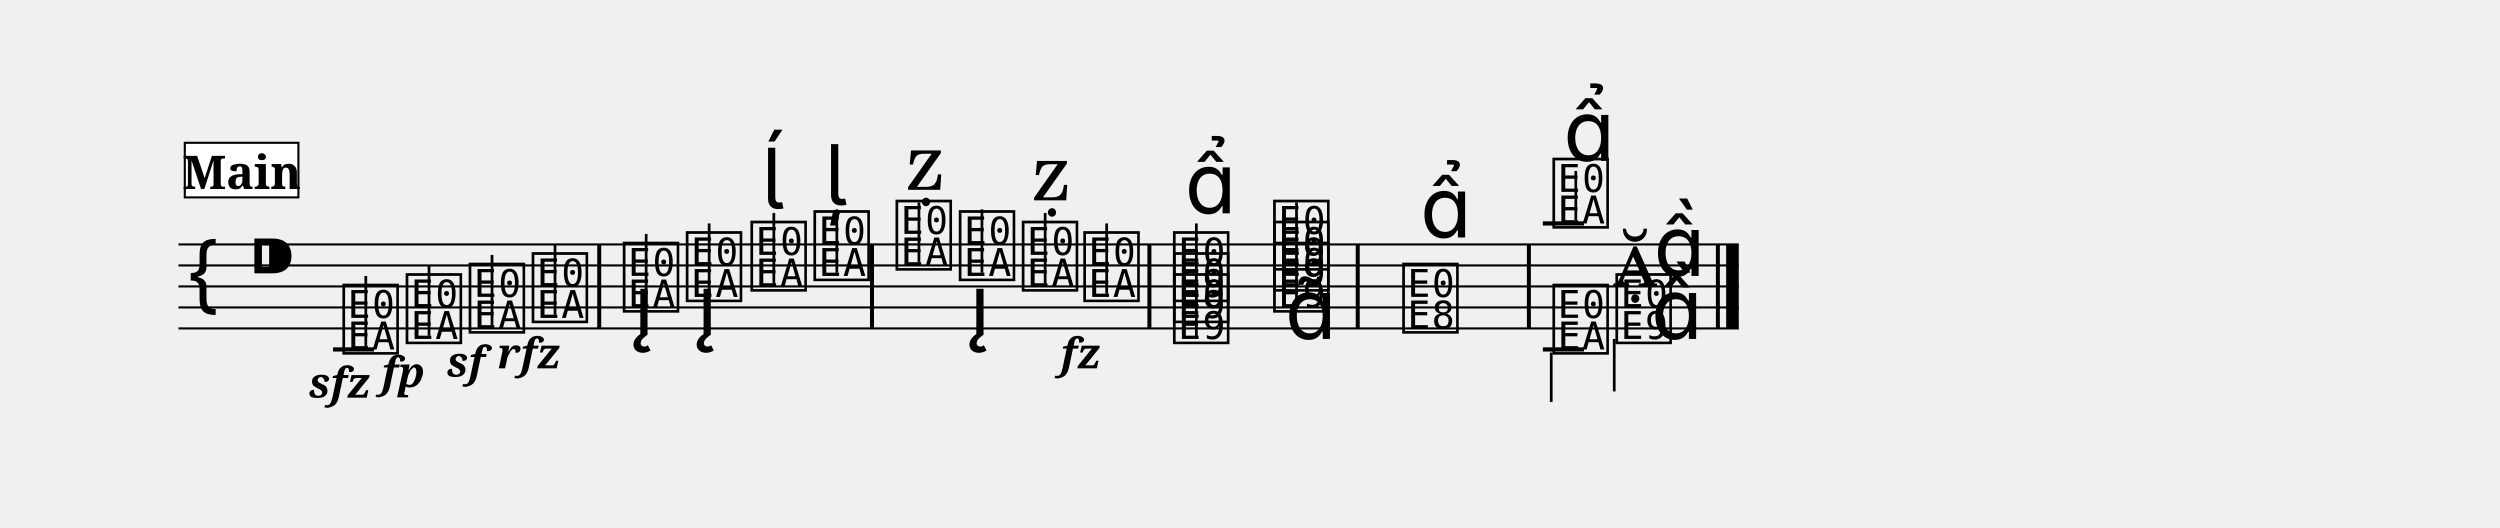
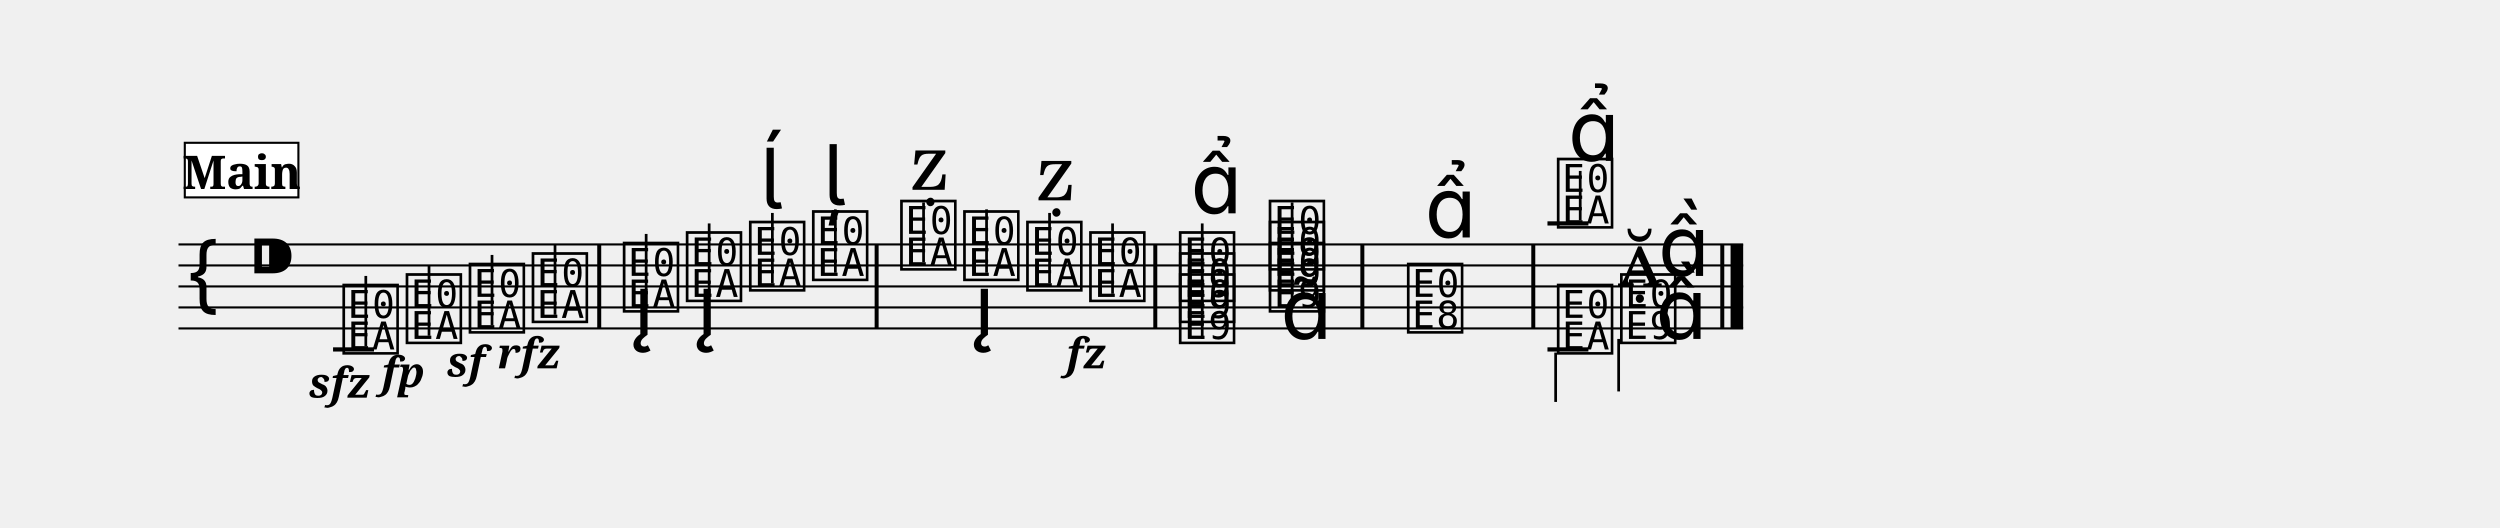
<svg xmlns="http://www.w3.org/2000/svg" width="1190.5" height="251.4" viewBox="0 0 119.05 25.14" font-family="serif">
  <style>
  @font-face { font-family: 'Emmentaler'; src: local('Emmentaler'); }
  .music { font-family: 'Emmentaler', serif; }
</style>
  <g transform="translate(8.50,0.00) scale(1,1)">
-     <line x1="0.00" y1="11.64" x2="74.30" y2="11.64" stroke="#000000" stroke-width="0.100" />
-     <line x1="0.00" y1="12.64" x2="74.30" y2="12.64" stroke="#000000" stroke-width="0.100" />
-     <line x1="0.00" y1="13.64" x2="74.30" y2="13.64" stroke="#000000" stroke-width="0.100" />
-     <line x1="0.00" y1="14.64" x2="74.30" y2="14.64" stroke="#000000" stroke-width="0.100" />
-     <line x1="0.00" y1="15.64" x2="74.30" y2="15.64" stroke="#000000" stroke-width="0.100" />
+     <line x1="0.00" y1="11.64" x2="74.51" y2="11.64" stroke="#000000" stroke-width="0.100" />
+     <line x1="0.00" y1="12.64" x2="74.51" y2="12.64" stroke="#000000" stroke-width="0.100" />
+     <line x1="0.00" y1="13.64" x2="74.51" y2="13.64" stroke="#000000" stroke-width="0.100" />
+     <line x1="0.00" y1="14.64" x2="74.51" y2="14.64" stroke="#000000" stroke-width="0.100" />
+     <line x1="0.00" y1="15.64" x2="74.51" y2="15.64" stroke="#000000" stroke-width="0.100" />
    <text class="music" x="0.30" y="14.64" font-size="4.00" data-pos="213"></text>
    <text class="music" x="3.30" y="13.64" font-size="4.00"></text>
    <line x1="7.36" y1="16.64" x2="9.31" y2="16.64" stroke="#000000" stroke-width="0.200" />
-     <line x1="64.97" y1="10.64" x2="66.93" y2="10.64" stroke="#000000" stroke-width="0.200" />
+     <line x1="65.19" y1="10.64" x2="67.14" y2="10.64" stroke="#000000" stroke-width="0.200" />
    <text class="music" x="7.68" y="16.64" font-size="4.00" data-pos="254"></text>
    <line x1="8.92" y1="16.49" x2="8.92" y2="13.14" stroke="#000000" stroke-width="0.130" />
    <text class="music" x="10.69" y="16.14" font-size="4.00" data-pos="265"></text>
    <line x1="11.93" y1="15.99" x2="11.93" y2="12.64" stroke="#000000" stroke-width="0.130" />
    <text class="music" x="13.69" y="15.64" font-size="4.00" data-pos="270"></text>
    <line x1="14.93" y1="15.49" x2="14.93" y2="12.14" stroke="#000000" stroke-width="0.130" />
    <text class="music" x="16.69" y="15.14" font-size="4.00" data-pos="275"></text>
    <line x1="17.93" y1="14.99" x2="17.93" y2="11.64" stroke="#000000" stroke-width="0.130" />
    <text class="music" x="21.03" y="14.64" font-size="4.00" data-pos="283"></text>
    <line x1="22.27" y1="14.49" x2="22.27" y2="11.14" stroke="#000000" stroke-width="0.130" />
    <text class="music" x="24.03" y="14.14" font-size="4.00" data-pos="304"></text>
    <line x1="25.27" y1="13.99" x2="25.27" y2="10.64" stroke="#000000" stroke-width="0.130" />
-     <text class="music" x="27.11" y="13.64" font-size="4.00" data-pos="320"></text>
-     <line x1="28.35" y1="13.49" x2="28.35" y2="10.14" stroke="#000000" stroke-width="0.130" />
-     <text class="music" x="30.11" y="13.14" font-size="4.00" data-pos="328"></text>
-     <line x1="31.35" y1="12.99" x2="31.35" y2="9.97" stroke="#000000" stroke-width="0.130" />
-     <text class="music" x="34.02" y="12.64" font-size="4.00" data-pos="340"></text>
-     <line x1="35.26" y1="12.49" x2="35.26" y2="9.64" stroke="#000000" stroke-width="0.130" />
-     <text class="music" x="37.03" y="13.14" font-size="4.00" data-pos="357"></text>
-     <line x1="38.26" y1="12.99" x2="38.26" y2="9.97" stroke="#000000" stroke-width="0.130" />
-     <text class="music" x="40.03" y="13.64" font-size="4.00" data-pos="377"></text>
-     <line x1="41.27" y1="13.49" x2="41.27" y2="10.14" stroke="#000000" stroke-width="0.130" />
-     <text class="music" x="42.96" y="14.14" font-size="4.00" data-pos="389"></text>
-     <line x1="44.20" y1="13.99" x2="44.20" y2="10.64" stroke="#000000" stroke-width="0.130" />
-     <text class="music" x="47.23" y="16.14" font-size="4.00" data-pos="401"></text>
-     <text class="music" x="47.23" y="15.14" font-size="4.00" data-pos="403"></text>
-     <text class="music" x="47.23" y="14.14" font-size="4.00" data-pos="405"></text>
-     <line x1="48.47" y1="16.14" x2="48.47" y2="10.64" stroke="#000000" stroke-width="0.130" />
-     <text class="music" x="52.00" y="14.64" font-size="4.00" data-pos="419"></text>
-     <text class="music" x="52.00" y="13.64" font-size="4.00" data-pos="421"></text>
-     <text class="music" x="52.00" y="12.64" font-size="4.00" data-pos="423"></text>
-     <line x1="53.24" y1="14.64" x2="53.24" y2="9.64" stroke="#000000" stroke-width="0.130" />
-     <text class="music" x="58.15" y="15.64" font-size="4.00" data-pos="438"></text>
-     <text class="music" x="65.30" y="10.64" font-size="4.00" data-pos="467"></text>
-     <line x1="66.54" y1="10.49" x2="66.54" y2="8.14" stroke="#000000" stroke-width="0.130" />
-     <text class="music" x="68.30" y="13.64" font-size="4.00" data-pos="479"></text>
-     <text class="music" x="70.25" y="13.14" font-size="4.00" data-pos="479"></text>
-     <line x1="64.97" y1="16.64" x2="66.93" y2="16.64" stroke="#000000" stroke-width="0.200" />
-     <text class="music" x="65.30" y="16.64" font-size="4.00" data-pos="493"></text>
-     <line x1="65.37" y1="16.79" x2="65.37" y2="19.14" stroke="#000000" stroke-width="0.130" />
-     <text class="music" x="68.30" y="16.14" font-size="4.00" data-pos="496"></text>
-     <line x1="68.37" y1="16.14" x2="68.37" y2="18.64" stroke="#000000" stroke-width="0.130" />
-     <text class="music" x="70.13" y="16.14" font-size="4.00"></text>
+     <text class="music" x="27.04" y="13.64" font-size="4.00" data-pos="320"></text>
+     <line x1="28.28" y1="13.49" x2="28.28" y2="10.14" stroke="#000000" stroke-width="0.130" />
+     <text class="music" x="30.04" y="13.14" font-size="4.00" data-pos="328"></text>
+     <line x1="31.28" y1="12.99" x2="31.28" y2="9.97" stroke="#000000" stroke-width="0.130" />
+     <text class="music" x="34.24" y="12.64" font-size="4.00" data-pos="340"></text>
+     <line x1="35.48" y1="12.49" x2="35.48" y2="9.64" stroke="#000000" stroke-width="0.130" />
+     <text class="music" x="37.24" y="13.14" font-size="4.00" data-pos="357"></text>
+     <line x1="38.48" y1="12.99" x2="38.48" y2="9.97" stroke="#000000" stroke-width="0.130" />
+     <text class="music" x="40.24" y="13.64" font-size="4.00" data-pos="377"></text>
+     <line x1="41.48" y1="13.49" x2="41.48" y2="10.14" stroke="#000000" stroke-width="0.130" />
+     <text class="music" x="43.24" y="14.14" font-size="4.00" data-pos="389"></text>
+     <line x1="44.48" y1="13.99" x2="44.48" y2="10.64" stroke="#000000" stroke-width="0.130" />
+     <text class="music" x="47.51" y="16.14" font-size="4.00" data-pos="401"></text>
+     <text class="music" x="47.51" y="15.14" font-size="4.00" data-pos="403"></text>
+     <text class="music" x="47.51" y="14.14" font-size="4.00" data-pos="405"></text>
+     <line x1="48.75" y1="16.14" x2="48.75" y2="10.64" stroke="#000000" stroke-width="0.130" />
+     <text class="music" x="51.79" y="14.64" font-size="4.00" data-pos="419"></text>
+     <text class="music" x="51.79" y="13.64" font-size="4.00" data-pos="421"></text>
+     <text class="music" x="51.79" y="12.64" font-size="4.00" data-pos="423"></text>
+     <line x1="53.03" y1="14.64" x2="53.03" y2="9.64" stroke="#000000" stroke-width="0.130" />
+     <text class="music" x="58.37" y="15.64" font-size="4.00" data-pos="438"></text>
+     <text class="music" x="65.51" y="10.64" font-size="4.00" data-pos="467"></text>
+     <line x1="66.75" y1="10.49" x2="66.75" y2="8.14" stroke="#000000" stroke-width="0.130" />
+     <text class="music" x="68.52" y="13.64" font-size="4.00" data-pos="479"></text>
+     <text class="music" x="70.46" y="13.14" font-size="4.00" data-pos="479"></text>
+     <line x1="65.19" y1="16.64" x2="67.14" y2="16.64" stroke="#000000" stroke-width="0.200" />
+     <text class="music" x="65.51" y="16.64" font-size="4.00" data-pos="493"></text>
+     <line x1="65.58" y1="16.79" x2="65.58" y2="19.14" stroke="#000000" stroke-width="0.130" />
+     <text class="music" x="68.52" y="16.14" font-size="4.00" data-pos="496"></text>
+     <line x1="68.58" y1="16.14" x2="68.58" y2="18.64" stroke="#000000" stroke-width="0.130" />
+     <text class="music" x="70.34" y="16.14" font-size="4.00"></text>
    <rect x="19.94" y="11.64" width="0.19" height="4.00" data-pos="281" />
-     <rect x="32.93" y="11.64" width="0.19" height="4.00" data-pos="338" />
-     <rect x="46.14" y="11.64" width="0.19" height="4.00" data-pos="394" />
-     <rect x="56.06" y="11.64" width="0.19" height="4.00" data-pos="436" />
-     <rect x="64.21" y="11.64" width="0.19" height="4.00" data-pos="453" />
-     <rect x="73.21" y="11.64" width="0.19" height="4.00" data-pos="502" />
-     <rect x="73.70" y="11.64" width="0.60" height="4.00" data-pos="502" />
+     <rect x="33.15" y="11.64" width="0.19" height="4.00" data-pos="338" />
+     <rect x="46.42" y="11.64" width="0.19" height="4.00" data-pos="394" />
+     <rect x="56.28" y="11.64" width="0.19" height="4.00" data-pos="436" />
+     <rect x="64.42" y="11.64" width="0.19" height="4.00" data-pos="453" />
+     <rect x="73.42" y="11.64" width="0.19" height="4.00" data-pos="502" />
+     <rect x="73.91" y="11.64" width="0.60" height="4.00" data-pos="502" />
    <text x="7.68" y="18.94" font-size="2.00" font-weight="bold" font-style="italic" text-anchor="middle" data-pos="260">sfz</text>
    <text x="10.69" y="18.44" font-size="2.00" font-weight="bold" font-style="italic" text-anchor="middle" data-pos="266">fp</text>
    <text x="13.69" y="17.94" font-size="2.00" font-weight="bold" font-style="italic" text-anchor="middle" data-pos="271">sf</text>
    <text x="16.69" y="17.54" font-size="2.00" font-weight="bold" font-style="italic" text-anchor="middle" data-pos="276">rfz</text>
-     <text x="42.96" y="17.54" font-size="2.00" font-weight="bold" font-style="italic" text-anchor="middle" data-pos="390">fz</text>
+     <text x="43.24" y="17.54" font-size="2.00" font-weight="bold" font-style="italic" text-anchor="middle" data-pos="390">fz</text>
    <text class="music" x="21.68" y="15.94" font-size="4.00" data-pos="289"></text>
    <text class="music" x="24.69" y="15.94" font-size="4.00" data-pos="305"></text>
-     <text class="music" x="27.76" y="9.94" font-size="4.00" data-pos="321"></text>
-     <text class="music" x="30.76" y="9.77" font-size="4.00" data-pos="329"></text>
-     <text class="music" x="34.68" y="9.04" font-size="4.00" data-pos="346"></text>
-     <text class="music" x="37.68" y="15.94" font-size="4.00" data-pos="358"></text>
-     <text class="music" x="40.68" y="9.54" font-size="4.00" data-pos="378"></text>
-     <text class="music" x="47.92" y="10.16" font-size="4.00" data-pos="409"></text>
-     <text class="music" x="52.69" y="16.14" font-size="4.00" data-pos="426"></text>
-     <text class="music" x="59.13" y="11.31" font-size="4.00" data-pos="444"></text>
-     <text class="music" x="65.95" y="7.66" font-size="4.00" data-pos="470"></text>
+     <text class="music" x="27.69" y="9.94" font-size="4.00" data-pos="321"></text>
+     <text class="music" x="30.69" y="9.77" font-size="4.00" data-pos="329"></text>
+     <text class="music" x="34.89" y="9.04" font-size="4.00" data-pos="346"></text>
+     <text class="music" x="37.89" y="15.94" font-size="4.00" data-pos="358"></text>
+     <text class="music" x="40.89" y="9.54" font-size="4.00" data-pos="378"></text>
+     <text class="music" x="48.20" y="10.16" font-size="4.00" data-pos="409"></text>
+     <text class="music" x="52.48" y="16.14" font-size="4.00" data-pos="426"></text>
+     <text class="music" x="59.35" y="11.31" font-size="4.00" data-pos="444"></text>
+     <text class="music" x="66.17" y="7.66" font-size="4.00" data-pos="470"></text>
    <rect x="0.30" y="6.80" width="5.41" height="2.60" fill="#FFFFFF" stroke="#000000" stroke-width="0.100" data-pos="228" />
    <text x="3.01" y="9.00" font-size="2.20" font-weight="bold" text-anchor="middle" data-pos="228">Main</text>
  </g>
</svg>
